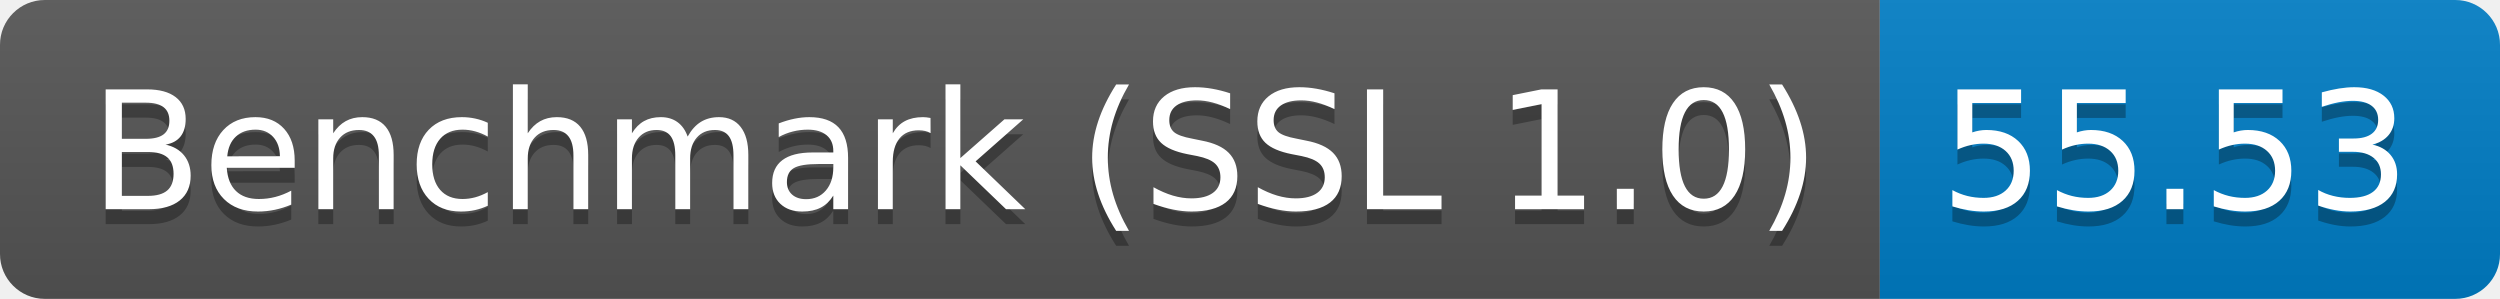
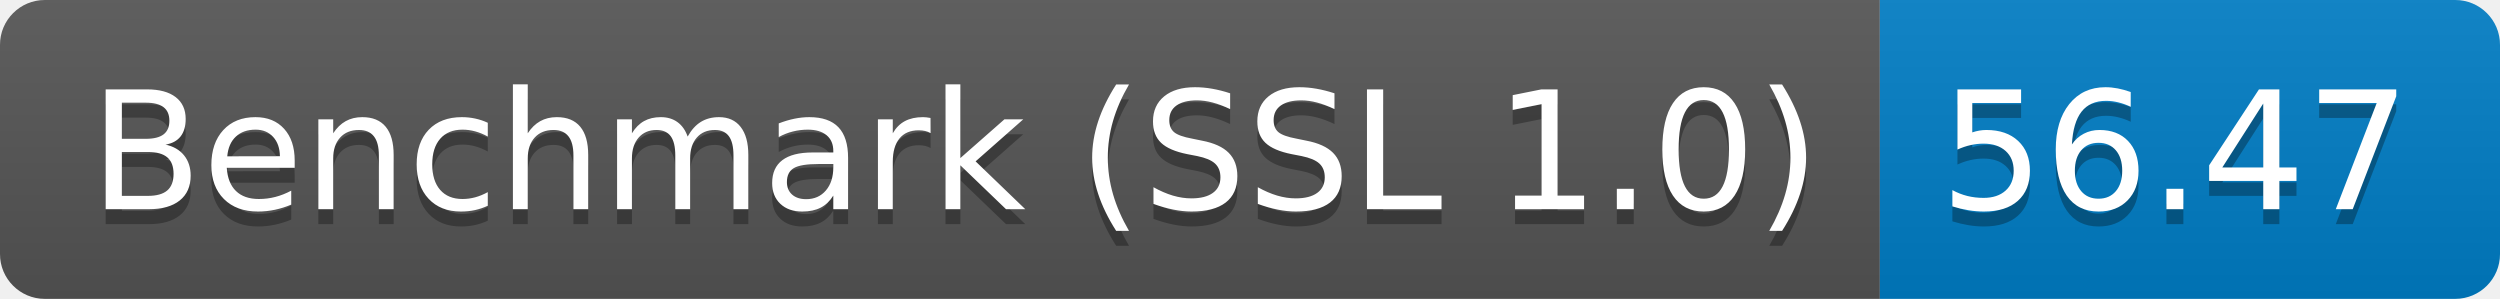
<svg xmlns="http://www.w3.org/2000/svg" height="20" width="167.3">
  <linearGradient id="smooth" x2="0" y2="100%">
    <stop offset="0" stop-color="#bbb" stop-opacity=".1" />
    <stop offset="1" stop-opacity=".1" />
  </linearGradient>
  <clipPath id="round">
    <rect fill="#fff" height="20" rx="3" width="167.3" />
  </clipPath>
  <g clip-path="url(#round)">
    <rect fill="#555" height="20" width="125.8" />
    <rect fill="#007ec6" height="20" width="41.5" x="125.8" />
    <rect fill="url(#smooth)" height="20" width="167.3" />
  </g>
  <g fill="#fff" font-family="DejaVu Sans,Verdana,Geneva,sans-serif" font-size="110" text-anchor="middle">
    <text fill="#010101" fill-opacity=".3" lengthAdjust="spacing" textLength="1158.0" transform="scale(0.1)" x="639.0" y="150">Benchmark (SSL 1.0)</text>
    <text lengthAdjust="spacing" textLength="1158.0" transform="scale(0.1)" x="639.0" y="140">Benchmark (SSL 1.0)</text>
-     <text fill="#010101" fill-opacity=".3" lengthAdjust="spacing" textLength="315.0" transform="scale(0.1)" x="1455.5" y="150">55.53</text>
-     <text lengthAdjust="spacing" textLength="315.0" transform="scale(0.1)" x="1455.5" y="140">55.53</text>
+     <text fill="#010101" fill-opacity=".3" lengthAdjust="spacing" textLength="315.0" transform="scale(0.1)" x="1455.5" y="150">56.47</text>
+     <text lengthAdjust="spacing" textLength="315.0" transform="scale(0.1)" x="1455.5" y="140">56.47</text>
  </g>
</svg>
